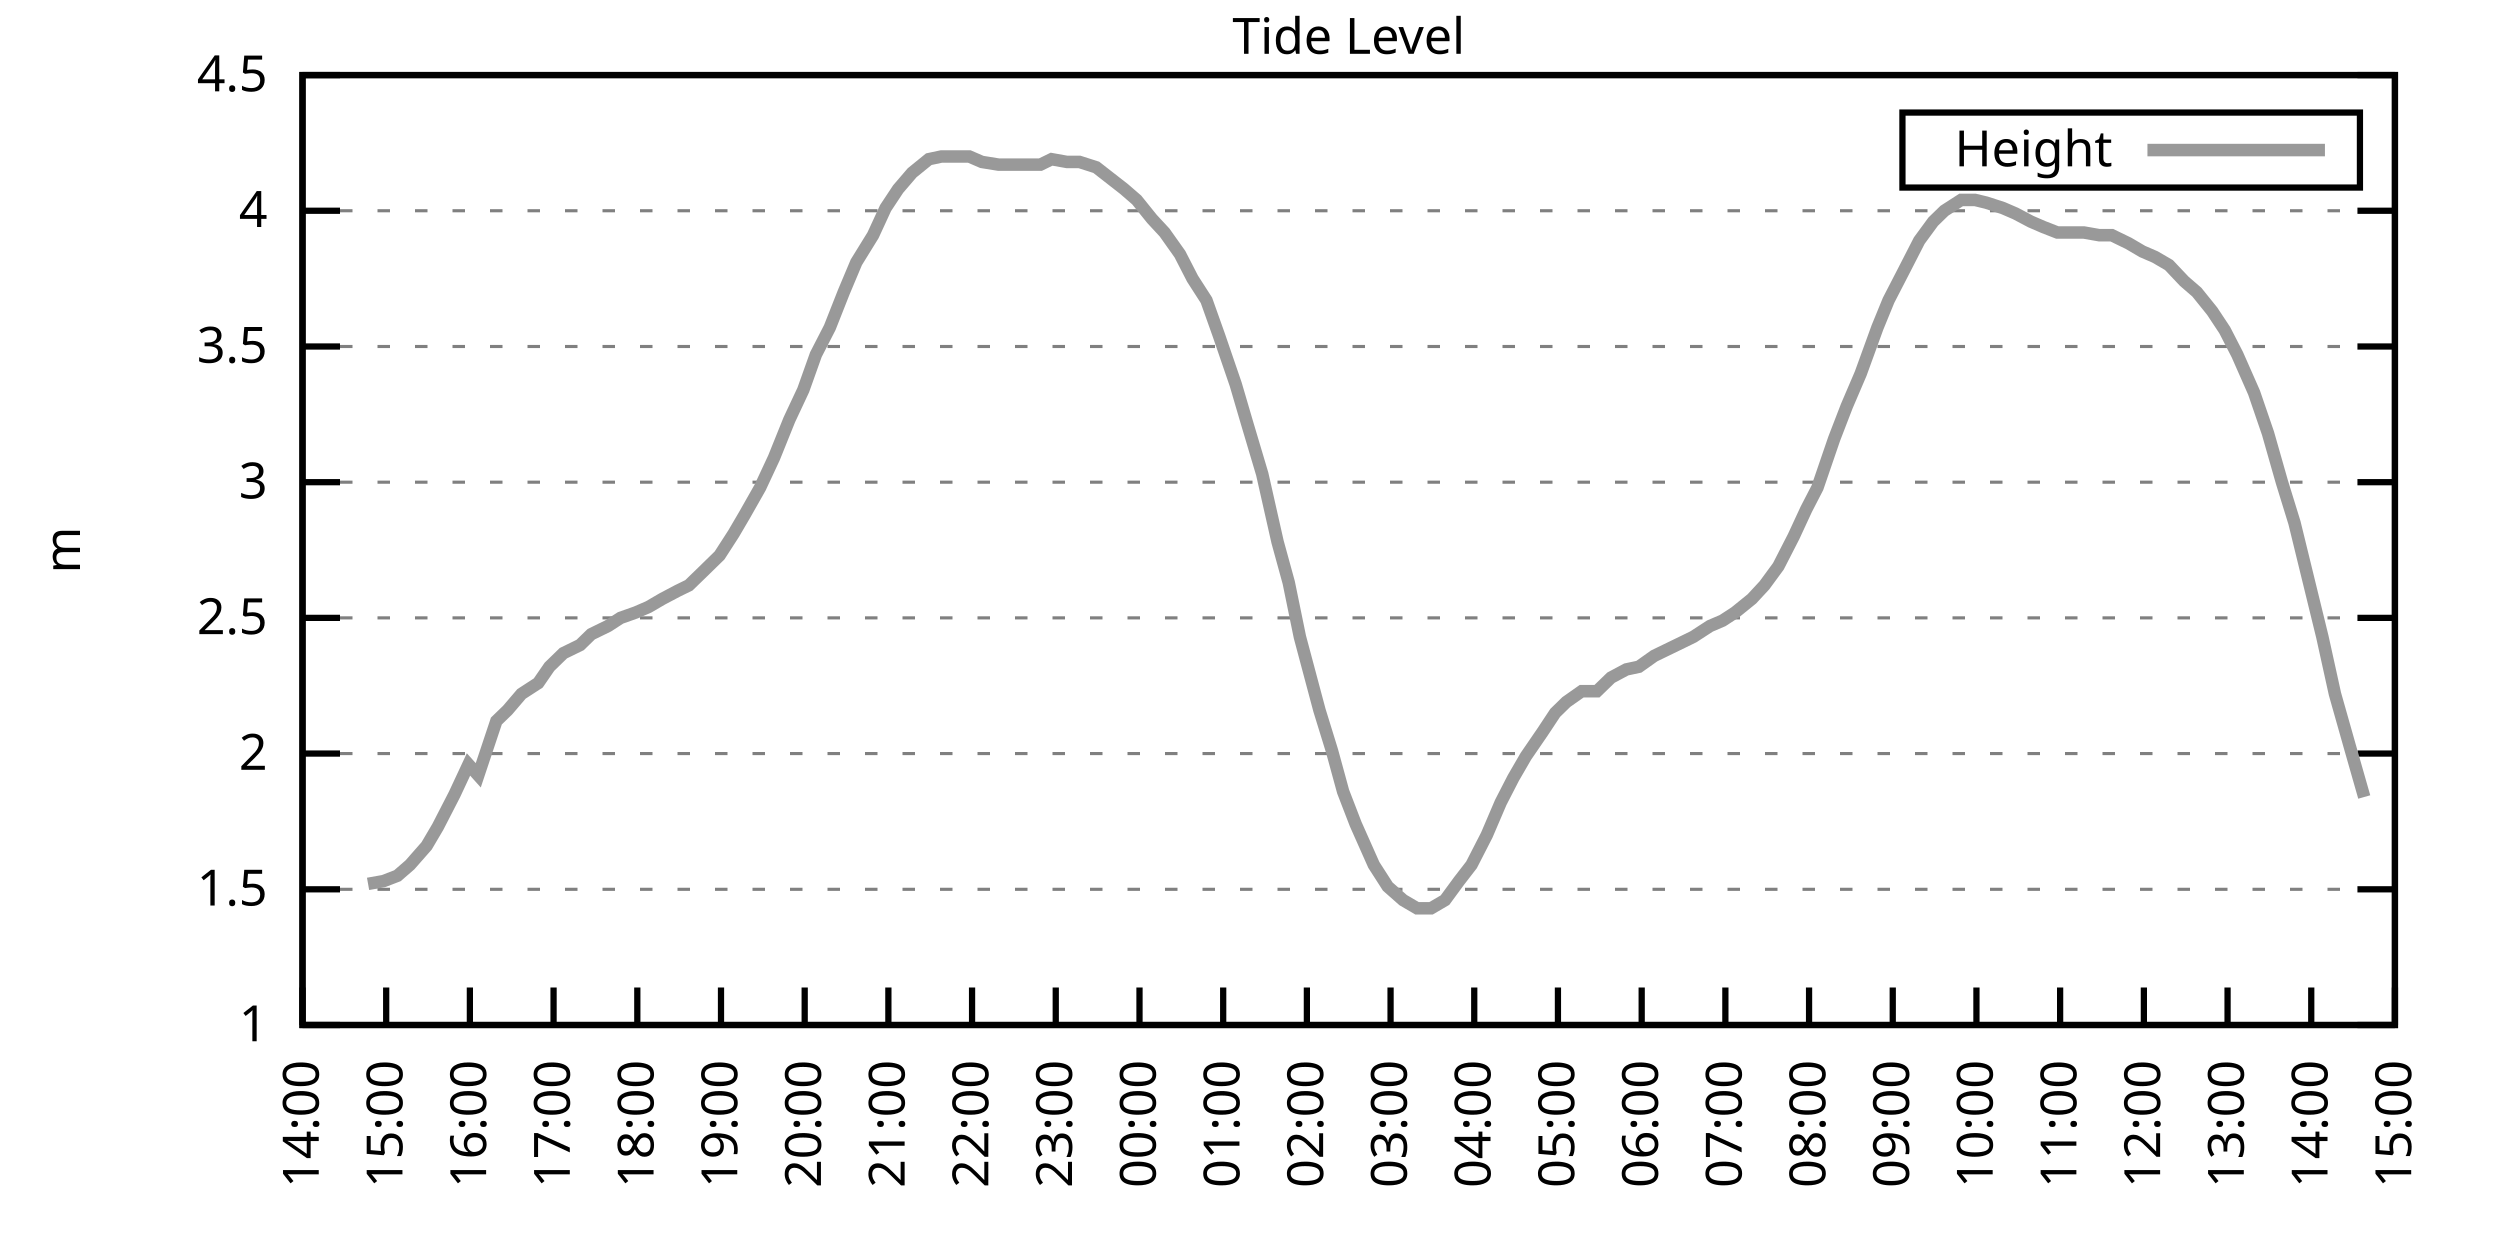
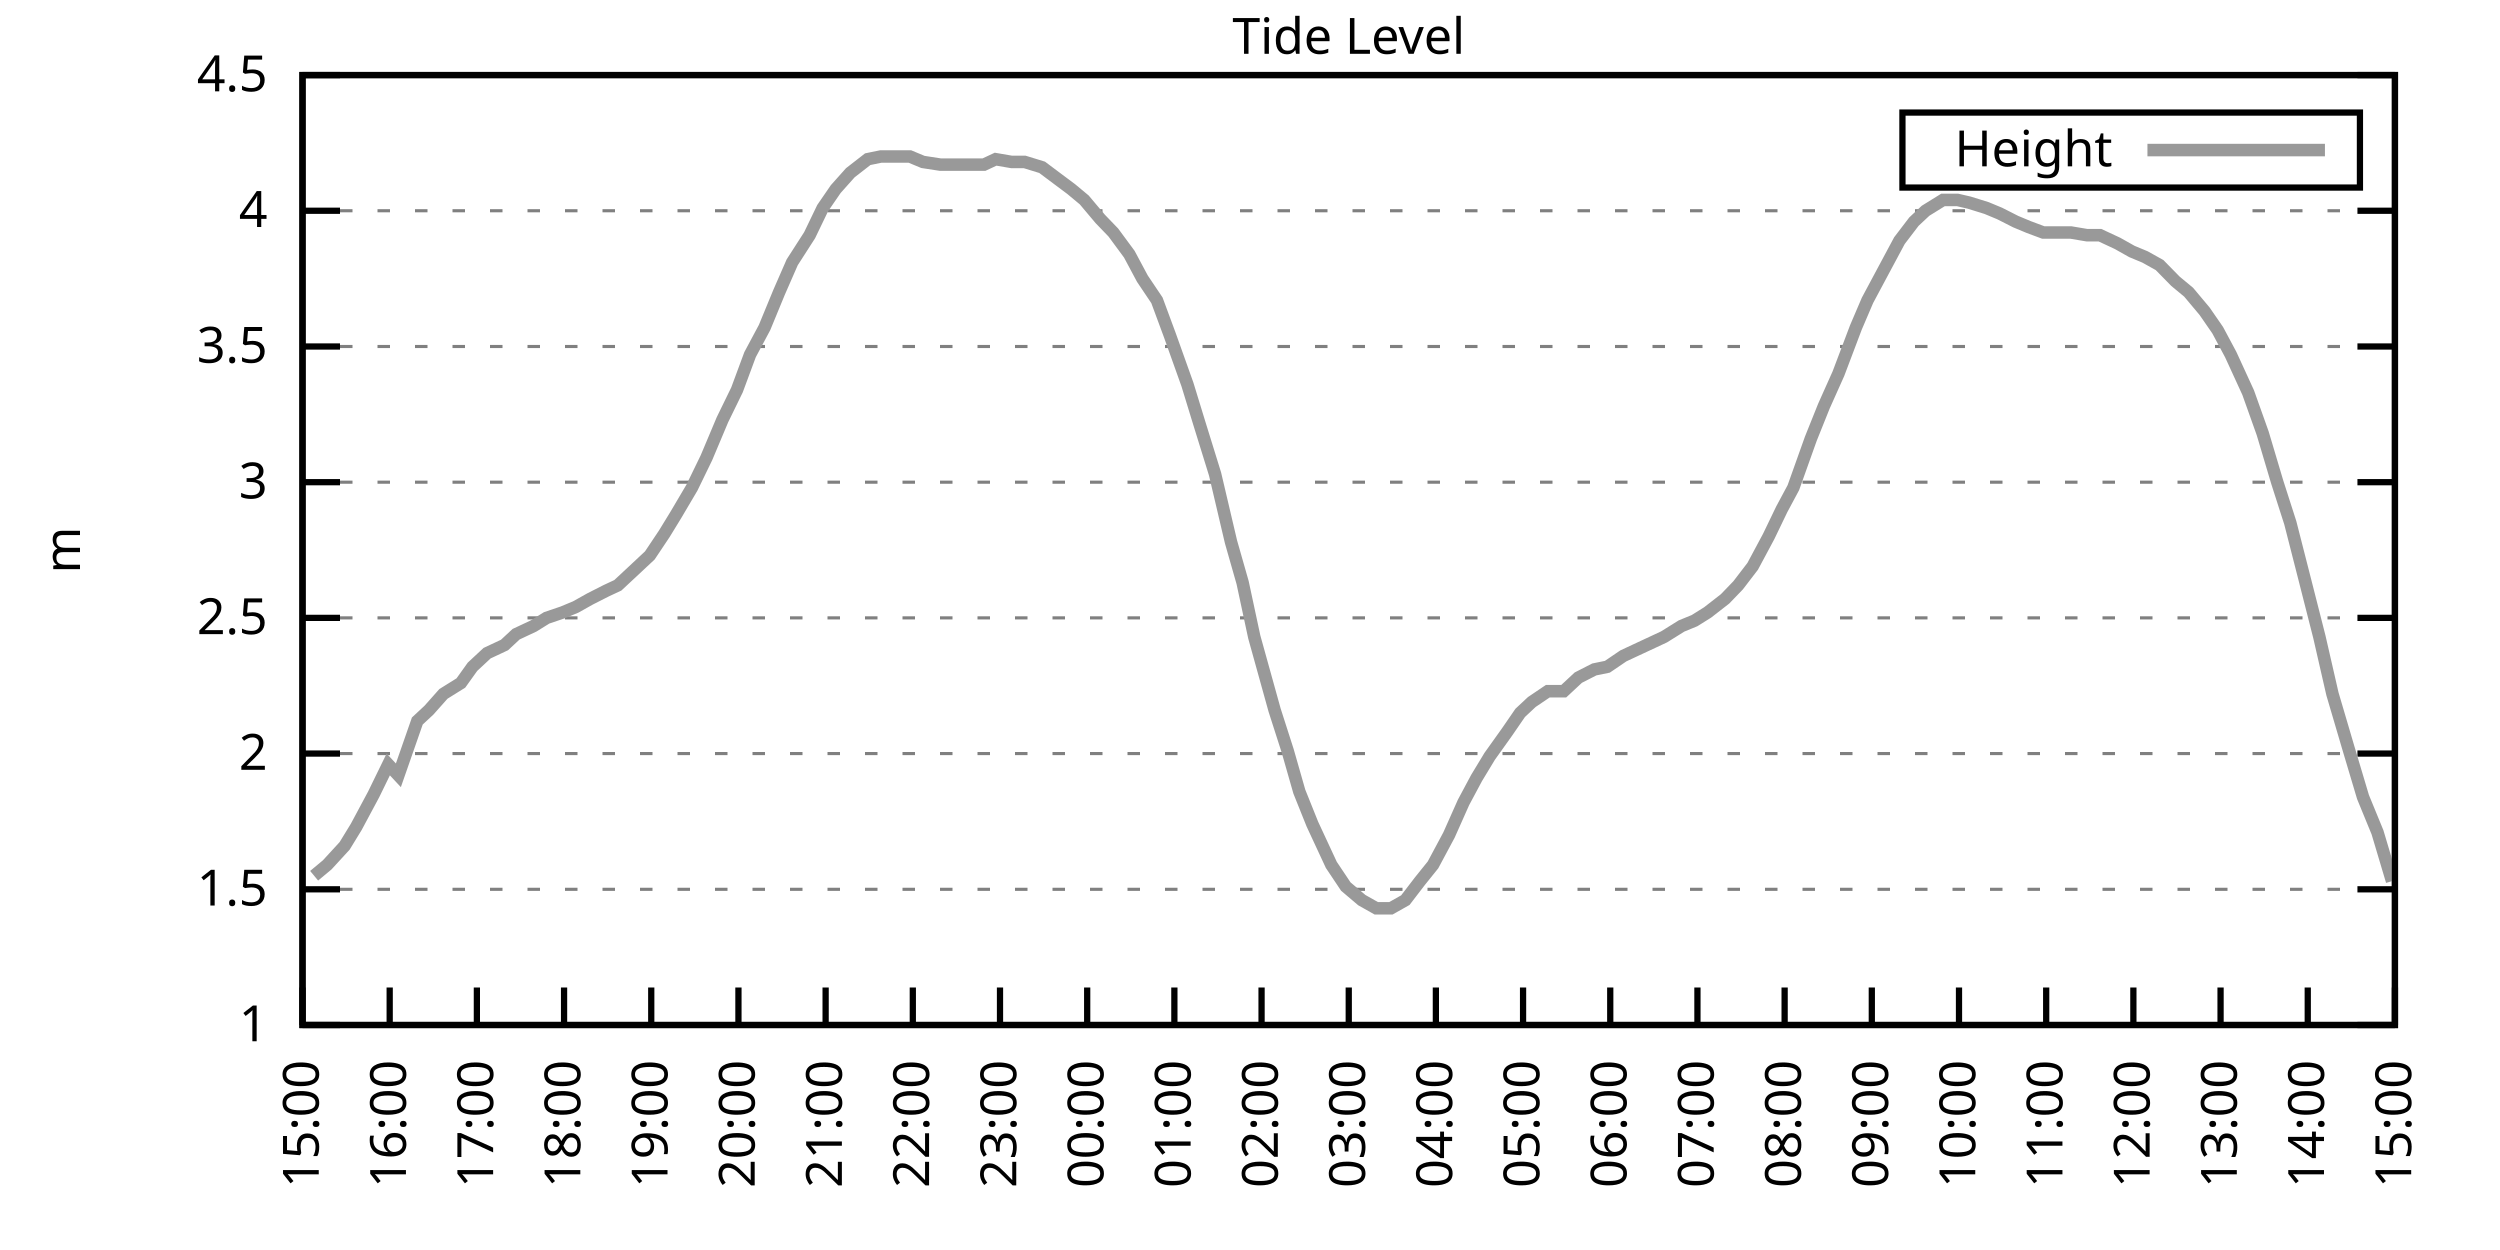
<svg xmlns="http://www.w3.org/2000/svg" xmlns:xlink="http://www.w3.org/1999/xlink" width="400" height="200" viewBox="0 0 400 200">
  <g id="gnuplot_canvas">
    <rect x="0" y="0" width="400" height="200" fill="none" />
    <defs>
      <circle id="gpDot" r="0.5" stroke-width="0.5" stroke="currentColor" />
      <path id="gpPt0" stroke-width="0.333" stroke="currentColor" d="M-1,0 h2 M0,-1 v2" />
      <path id="gpPt1" stroke-width="0.333" stroke="currentColor" d="M-1,-1 L1,1 M1,-1 L-1,1" />
      <path id="gpPt2" stroke-width="0.333" stroke="currentColor" d="M-1,0 L1,0 M0,-1 L0,1 M-1,-1 L1,1 M-1,1 L1,-1" />
      <rect id="gpPt3" stroke-width="0.333" stroke="currentColor" x="-1" y="-1" width="2" height="2" />
      <rect id="gpPt4" stroke-width="0.333" stroke="currentColor" fill="currentColor" x="-1" y="-1" width="2" height="2" />
      <circle id="gpPt5" stroke-width="0.333" stroke="currentColor" cx="0" cy="0" r="1" />
      <use xlink:href="#gpPt5" id="gpPt6" fill="currentColor" stroke="none" />
      <path id="gpPt7" stroke-width="0.333" stroke="currentColor" d="M0,-1.33 L-1.33,0.67 L1.33,0.67 z" />
      <use xlink:href="#gpPt7" id="gpPt8" fill="currentColor" stroke="none" />
      <use xlink:href="#gpPt7" id="gpPt9" stroke="currentColor" transform="rotate(180)" />
      <use xlink:href="#gpPt9" id="gpPt10" fill="currentColor" stroke="none" />
      <use xlink:href="#gpPt3" id="gpPt11" stroke="currentColor" transform="rotate(45)" />
      <use xlink:href="#gpPt11" id="gpPt12" fill="currentColor" stroke="none" />
      <path id="gpPt13" stroke-width="0.333" stroke="currentColor" d="M0,1.330 L1.265,0.411 L0.782,-1.067 L-0.782,-1.076 L-1.265,0.411 z" />
      <use xlink:href="#gpPt13" id="gpPt14" fill="currentColor" stroke="none" />
      <filter id="textbox" filterUnits="objectBoundingBox" x="0" y="0" height="1" width="1">
        <feFlood flood-color="white" flood-opacity="1" result="bgnd" />
        <feComposite in="SourceGraphic" in2="bgnd" operator="atop" />
      </filter>
      <filter id="greybox" filterUnits="objectBoundingBox" x="0" y="0" height="1" width="1">
        <feFlood flood-color="lightgrey" flood-opacity="1" result="grey" />
        <feComposite in="SourceGraphic" in2="grey" operator="atop" />
      </filter>
    </defs>
    <g fill="none" color="white" stroke="currentColor" stroke-width="1.00" stroke-linecap="butt" stroke-linejoin="miter">
</g>
    <g fill="none" color="black" stroke="currentColor" stroke-width="1.00" stroke-linecap="butt" stroke-linejoin="miter">
      <g stroke="none" shape-rendering="crispEdges">
        <polygon fill="rgb(255, 255, 255)" points="48.40,164.00 383.18,164.00 383.18,12.02 48.40,12.02 " />
      </g>
    </g>
    <g fill="none" color="black" stroke="currentColor" stroke-width="1.00" stroke-linecap="butt" stroke-linejoin="miter">
</g>
    <g fill="none" color="black" stroke="black" stroke-width="0.50" stroke-linecap="butt" stroke-linejoin="miter">
</g>
    <g fill="none" color="gray" stroke="currentColor" stroke-width="0.50" stroke-linecap="butt" stroke-linejoin="miter">
      <path stroke="gray" stroke-dasharray="2,4" class="gridline" d="M48.40,164.00 L383.19,164.00  " />
    </g>
    <g fill="none" color="gray" stroke="gray" stroke-width="1.00" stroke-linecap="butt" stroke-linejoin="miter">
</g>
    <g fill="none" color="black" stroke="currentColor" stroke-width="1.00" stroke-linecap="butt" stroke-linejoin="miter">
      <path stroke="black" d="M48.40,164.00 L54.40,164.00 M383.19,164.00 L377.19,164.00  " />
      <g transform="translate(42.80,166.60)" stroke="none" fill="black" font-family="Sans" font-size="8.00" text-anchor="end">
        <text>
          <tspan font-family="Sans"> 1</tspan>
        </text>
      </g>
    </g>
    <g fill="none" color="black" stroke="currentColor" stroke-width="1.00" stroke-linecap="butt" stroke-linejoin="miter">
</g>
    <g fill="none" color="black" stroke="black" stroke-width="0.50" stroke-linecap="butt" stroke-linejoin="miter">
</g>
    <g fill="none" color="gray" stroke="currentColor" stroke-width="0.50" stroke-linecap="butt" stroke-linejoin="miter">
      <path stroke="gray" stroke-dasharray="2,4" class="gridline" d="M48.40,142.29 L383.19,142.29  " />
    </g>
    <g fill="none" color="gray" stroke="gray" stroke-width="1.00" stroke-linecap="butt" stroke-linejoin="miter">
</g>
    <g fill="none" color="black" stroke="currentColor" stroke-width="1.00" stroke-linecap="butt" stroke-linejoin="miter">
      <path stroke="black" d="M48.40,142.29 L54.40,142.29 M383.19,142.29 L377.19,142.29  " />
      <g transform="translate(42.80,144.89)" stroke="none" fill="black" font-family="Sans" font-size="8.00" text-anchor="end">
        <text>
          <tspan font-family="Sans"> 1.5</tspan>
        </text>
      </g>
    </g>
    <g fill="none" color="black" stroke="currentColor" stroke-width="1.00" stroke-linecap="butt" stroke-linejoin="miter">
</g>
    <g fill="none" color="black" stroke="black" stroke-width="0.50" stroke-linecap="butt" stroke-linejoin="miter">
</g>
    <g fill="none" color="gray" stroke="currentColor" stroke-width="0.50" stroke-linecap="butt" stroke-linejoin="miter">
      <path stroke="gray" stroke-dasharray="2,4" class="gridline" d="M48.40,120.57 L383.19,120.57  " />
    </g>
    <g fill="none" color="gray" stroke="gray" stroke-width="1.00" stroke-linecap="butt" stroke-linejoin="miter">
</g>
    <g fill="none" color="black" stroke="currentColor" stroke-width="1.00" stroke-linecap="butt" stroke-linejoin="miter">
      <path stroke="black" d="M48.40,120.57 L54.40,120.57 M383.19,120.57 L377.19,120.57  " />
      <g transform="translate(42.80,123.17)" stroke="none" fill="black" font-family="Sans" font-size="8.00" text-anchor="end">
        <text>
          <tspan font-family="Sans"> 2</tspan>
        </text>
      </g>
    </g>
    <g fill="none" color="black" stroke="currentColor" stroke-width="1.00" stroke-linecap="butt" stroke-linejoin="miter">
</g>
    <g fill="none" color="black" stroke="black" stroke-width="0.50" stroke-linecap="butt" stroke-linejoin="miter">
</g>
    <g fill="none" color="gray" stroke="currentColor" stroke-width="0.50" stroke-linecap="butt" stroke-linejoin="miter">
      <path stroke="gray" stroke-dasharray="2,4" class="gridline" d="M48.40,98.86 L383.19,98.86  " />
    </g>
    <g fill="none" color="gray" stroke="gray" stroke-width="1.00" stroke-linecap="butt" stroke-linejoin="miter">
</g>
    <g fill="none" color="black" stroke="currentColor" stroke-width="1.00" stroke-linecap="butt" stroke-linejoin="miter">
      <path stroke="black" d="M48.40,98.86 L54.40,98.86 M383.19,98.86 L377.19,98.86  " />
      <g transform="translate(42.80,101.46)" stroke="none" fill="black" font-family="Sans" font-size="8.00" text-anchor="end">
        <text>
          <tspan font-family="Sans"> 2.5</tspan>
        </text>
      </g>
    </g>
    <g fill="none" color="black" stroke="currentColor" stroke-width="1.00" stroke-linecap="butt" stroke-linejoin="miter">
</g>
    <g fill="none" color="black" stroke="black" stroke-width="0.50" stroke-linecap="butt" stroke-linejoin="miter">
</g>
    <g fill="none" color="gray" stroke="currentColor" stroke-width="0.50" stroke-linecap="butt" stroke-linejoin="miter">
      <path stroke="gray" stroke-dasharray="2,4" class="gridline" d="M48.40,77.15 L383.19,77.15  " />
    </g>
    <g fill="none" color="gray" stroke="gray" stroke-width="1.00" stroke-linecap="butt" stroke-linejoin="miter">
</g>
    <g fill="none" color="black" stroke="currentColor" stroke-width="1.00" stroke-linecap="butt" stroke-linejoin="miter">
      <path stroke="black" d="M48.40,77.15 L54.40,77.15 M383.19,77.15 L377.19,77.15  " />
      <g transform="translate(42.80,79.75)" stroke="none" fill="black" font-family="Sans" font-size="8.00" text-anchor="end">
        <text>
          <tspan font-family="Sans"> 3</tspan>
        </text>
      </g>
    </g>
    <g fill="none" color="black" stroke="currentColor" stroke-width="1.00" stroke-linecap="butt" stroke-linejoin="miter">
</g>
    <g fill="none" color="black" stroke="black" stroke-width="0.50" stroke-linecap="butt" stroke-linejoin="miter">
</g>
    <g fill="none" color="gray" stroke="currentColor" stroke-width="0.50" stroke-linecap="butt" stroke-linejoin="miter">
      <path stroke="gray" stroke-dasharray="2,4" class="gridline" d="M48.40,55.44 L383.19,55.44  " />
    </g>
    <g fill="none" color="gray" stroke="gray" stroke-width="1.00" stroke-linecap="butt" stroke-linejoin="miter">
</g>
    <g fill="none" color="black" stroke="currentColor" stroke-width="1.00" stroke-linecap="butt" stroke-linejoin="miter">
      <path stroke="black" d="M48.40,55.44 L54.40,55.44 M383.19,55.44 L377.19,55.44  " />
      <g transform="translate(42.80,58.04)" stroke="none" fill="black" font-family="Sans" font-size="8.00" text-anchor="end">
        <text>
          <tspan font-family="Sans"> 3.5</tspan>
        </text>
      </g>
    </g>
    <g fill="none" color="black" stroke="currentColor" stroke-width="1.00" stroke-linecap="butt" stroke-linejoin="miter">
</g>
    <g fill="none" color="black" stroke="black" stroke-width="0.50" stroke-linecap="butt" stroke-linejoin="miter">
</g>
    <g fill="none" color="gray" stroke="currentColor" stroke-width="0.50" stroke-linecap="butt" stroke-linejoin="miter">
      <path stroke="gray" stroke-dasharray="2,4" class="gridline" d="M48.40,33.72 L383.19,33.72  " />
    </g>
    <g fill="none" color="gray" stroke="gray" stroke-width="1.00" stroke-linecap="butt" stroke-linejoin="miter">
</g>
    <g fill="none" color="black" stroke="currentColor" stroke-width="1.00" stroke-linecap="butt" stroke-linejoin="miter">
      <path stroke="black" d="M48.40,33.72 L54.40,33.72 M383.19,33.72 L377.19,33.72  " />
      <g transform="translate(42.80,36.32)" stroke="none" fill="black" font-family="Sans" font-size="8.00" text-anchor="end">
        <text>
          <tspan font-family="Sans"> 4</tspan>
        </text>
      </g>
    </g>
    <g fill="none" color="black" stroke="currentColor" stroke-width="1.00" stroke-linecap="butt" stroke-linejoin="miter">
</g>
    <g fill="none" color="black" stroke="black" stroke-width="0.50" stroke-linecap="butt" stroke-linejoin="miter">
</g>
    <g fill="none" color="gray" stroke="currentColor" stroke-width="0.50" stroke-linecap="butt" stroke-linejoin="miter">
      <path stroke="gray" stroke-dasharray="2,4" class="gridline" d="M48.40,12.01 L383.19,12.01  " />
    </g>
    <g fill="none" color="gray" stroke="gray" stroke-width="1.00" stroke-linecap="butt" stroke-linejoin="miter">
</g>
    <g fill="none" color="black" stroke="currentColor" stroke-width="1.00" stroke-linecap="butt" stroke-linejoin="miter">
      <path stroke="black" d="M48.40,12.01 L54.40,12.01 M383.19,12.01 L377.19,12.01  " />
      <g transform="translate(42.80,14.61)" stroke="none" fill="black" font-family="Sans" font-size="8.00" text-anchor="end">
        <text>
          <tspan font-family="Sans"> 4.5</tspan>
        </text>
      </g>
    </g>
    <g fill="none" color="black" stroke="currentColor" stroke-width="1.00" stroke-linecap="butt" stroke-linejoin="miter">
      <path stroke="black" d="M48.40,164.00 L48.40,158.00  " />
      <g transform="translate(51.00,169.60) rotate(270.00)" stroke="none" fill="black" font-family="Sans" font-size="8.00" text-anchor="end">
        <text>
-           <tspan font-family="Sans">14:00</tspan>
-         </text>
-       </g>
-     </g>
-     <g fill="none" color="black" stroke="currentColor" stroke-width="1.00" stroke-linecap="butt" stroke-linejoin="miter">
-       <path stroke="black" d="M61.79,164.00 L61.79,158.00  " />
-       <g transform="translate(64.39,169.60) rotate(270.00)" stroke="none" fill="black" font-family="Sans" font-size="8.00" text-anchor="end">
-         <text>
          <tspan font-family="Sans">15:00</tspan>
        </text>
      </g>
    </g>
    <g fill="none" color="black" stroke="currentColor" stroke-width="1.00" stroke-linecap="butt" stroke-linejoin="miter">
-       <path stroke="black" d="M75.18,164.00 L75.18,158.00  " />
-       <g transform="translate(77.78,169.60) rotate(270.00)" stroke="none" fill="black" font-family="Sans" font-size="8.00" text-anchor="end">
+       <path stroke="black" d="M62.35,164.00 L62.35,158.00  " />
+       <g transform="translate(64.95,169.60) rotate(270.00)" stroke="none" fill="black" font-family="Sans" font-size="8.00" text-anchor="end">
        <text>
          <tspan font-family="Sans">16:00</tspan>
        </text>
      </g>
    </g>
    <g fill="none" color="black" stroke="currentColor" stroke-width="1.00" stroke-linecap="butt" stroke-linejoin="miter">
-       <path stroke="black" d="M88.57,164.00 L88.57,158.00  " />
-       <g transform="translate(91.17,169.60) rotate(270.00)" stroke="none" fill="black" font-family="Sans" font-size="8.00" text-anchor="end">
+       <path stroke="black" d="M76.30,164.00 L76.30,158.00  " />
+       <g transform="translate(78.90,169.60) rotate(270.00)" stroke="none" fill="black" font-family="Sans" font-size="8.00" text-anchor="end">
        <text>
          <tspan font-family="Sans">17:00</tspan>
        </text>
      </g>
    </g>
    <g fill="none" color="black" stroke="currentColor" stroke-width="1.00" stroke-linecap="butt" stroke-linejoin="miter">
-       <path stroke="black" d="M101.97,164.00 L101.97,158.00  " />
-       <g transform="translate(104.57,169.60) rotate(270.00)" stroke="none" fill="black" font-family="Sans" font-size="8.00" text-anchor="end">
+       <path stroke="black" d="M90.25,164.00 L90.25,158.00  " />
+       <g transform="translate(92.85,169.60) rotate(270.00)" stroke="none" fill="black" font-family="Sans" font-size="8.00" text-anchor="end">
        <text>
          <tspan font-family="Sans">18:00</tspan>
        </text>
      </g>
    </g>
    <g fill="none" color="black" stroke="currentColor" stroke-width="1.00" stroke-linecap="butt" stroke-linejoin="miter">
-       <path stroke="black" d="M115.36,164.00 L115.36,158.00  " />
-       <g transform="translate(117.96,169.60) rotate(270.00)" stroke="none" fill="black" font-family="Sans" font-size="8.00" text-anchor="end">
+       <path stroke="black" d="M104.20,164.00 L104.20,158.00  " />
+       <g transform="translate(106.80,169.60) rotate(270.00)" stroke="none" fill="black" font-family="Sans" font-size="8.00" text-anchor="end">
        <text>
          <tspan font-family="Sans">19:00</tspan>
        </text>
      </g>
    </g>
    <g fill="none" color="black" stroke="currentColor" stroke-width="1.00" stroke-linecap="butt" stroke-linejoin="miter">
-       <path stroke="black" d="M128.75,164.00 L128.75,158.00  " />
-       <g transform="translate(131.35,169.60) rotate(270.00)" stroke="none" fill="black" font-family="Sans" font-size="8.00" text-anchor="end">
+       <path stroke="black" d="M118.15,164.00 L118.15,158.00  " />
+       <g transform="translate(120.75,169.60) rotate(270.00)" stroke="none" fill="black" font-family="Sans" font-size="8.00" text-anchor="end">
        <text>
          <tspan font-family="Sans">20:00</tspan>
        </text>
      </g>
    </g>
    <g fill="none" color="black" stroke="currentColor" stroke-width="1.00" stroke-linecap="butt" stroke-linejoin="miter">
-       <path stroke="black" d="M142.14,164.00 L142.14,158.00  " />
-       <g transform="translate(144.74,169.60) rotate(270.00)" stroke="none" fill="black" font-family="Sans" font-size="8.00" text-anchor="end">
+       <path stroke="black" d="M132.10,164.00 L132.10,158.00  " />
+       <g transform="translate(134.70,169.60) rotate(270.00)" stroke="none" fill="black" font-family="Sans" font-size="8.00" text-anchor="end">
        <text>
          <tspan font-family="Sans">21:00</tspan>
        </text>
      </g>
    </g>
    <g fill="none" color="black" stroke="currentColor" stroke-width="1.00" stroke-linecap="butt" stroke-linejoin="miter">
-       <path stroke="black" d="M155.53,164.00 L155.53,158.00  " />
-       <g transform="translate(158.13,169.60) rotate(270.00)" stroke="none" fill="black" font-family="Sans" font-size="8.00" text-anchor="end">
+       <path stroke="black" d="M146.05,164.00 L146.05,158.00  " />
+       <g transform="translate(148.65,169.60) rotate(270.00)" stroke="none" fill="black" font-family="Sans" font-size="8.00" text-anchor="end">
        <text>
          <tspan font-family="Sans">22:00</tspan>
        </text>
      </g>
    </g>
    <g fill="none" color="black" stroke="currentColor" stroke-width="1.00" stroke-linecap="butt" stroke-linejoin="miter">
-       <path stroke="black" d="M168.92,164.00 L168.92,158.00  " />
-       <g transform="translate(171.52,169.60) rotate(270.00)" stroke="none" fill="black" font-family="Sans" font-size="8.00" text-anchor="end">
+       <path stroke="black" d="M160.00,164.00 L160.00,158.00  " />
+       <g transform="translate(162.60,169.60) rotate(270.00)" stroke="none" fill="black" font-family="Sans" font-size="8.00" text-anchor="end">
        <text>
          <tspan font-family="Sans">23:00</tspan>
        </text>
      </g>
    </g>
    <g fill="none" color="black" stroke="currentColor" stroke-width="1.00" stroke-linecap="butt" stroke-linejoin="miter">
-       <path stroke="black" d="M182.32,164.00 L182.32,158.00  " />
-       <g transform="translate(184.92,169.60) rotate(270.00)" stroke="none" fill="black" font-family="Sans" font-size="8.00" text-anchor="end">
+       <path stroke="black" d="M173.95,164.00 L173.95,158.00  " />
+       <g transform="translate(176.55,169.60) rotate(270.00)" stroke="none" fill="black" font-family="Sans" font-size="8.00" text-anchor="end">
        <text>
          <tspan font-family="Sans">00:00</tspan>
        </text>
      </g>
    </g>
    <g fill="none" color="black" stroke="currentColor" stroke-width="1.00" stroke-linecap="butt" stroke-linejoin="miter">
-       <path stroke="black" d="M195.71,164.00 L195.71,158.00  " />
-       <g transform="translate(198.31,169.60) rotate(270.00)" stroke="none" fill="black" font-family="Sans" font-size="8.00" text-anchor="end">
+       <path stroke="black" d="M187.90,164.00 L187.90,158.00  " />
+       <g transform="translate(190.50,169.60) rotate(270.00)" stroke="none" fill="black" font-family="Sans" font-size="8.00" text-anchor="end">
        <text>
          <tspan font-family="Sans">01:00</tspan>
        </text>
      </g>
    </g>
    <g fill="none" color="black" stroke="currentColor" stroke-width="1.00" stroke-linecap="butt" stroke-linejoin="miter">
-       <path stroke="black" d="M209.10,164.00 L209.10,158.00  " />
-       <g transform="translate(211.70,169.60) rotate(270.00)" stroke="none" fill="black" font-family="Sans" font-size="8.00" text-anchor="end">
+       <path stroke="black" d="M201.85,164.00 L201.85,158.00  " />
+       <g transform="translate(204.45,169.60) rotate(270.00)" stroke="none" fill="black" font-family="Sans" font-size="8.00" text-anchor="end">
        <text>
          <tspan font-family="Sans">02:00</tspan>
        </text>
      </g>
    </g>
    <g fill="none" color="black" stroke="currentColor" stroke-width="1.00" stroke-linecap="butt" stroke-linejoin="miter">
-       <path stroke="black" d="M222.49,164.00 L222.49,158.00  " />
-       <g transform="translate(225.09,169.60) rotate(270.00)" stroke="none" fill="black" font-family="Sans" font-size="8.00" text-anchor="end">
+       <path stroke="black" d="M215.80,164.00 L215.80,158.00  " />
+       <g transform="translate(218.40,169.60) rotate(270.00)" stroke="none" fill="black" font-family="Sans" font-size="8.00" text-anchor="end">
        <text>
          <tspan font-family="Sans">03:00</tspan>
        </text>
      </g>
    </g>
    <g fill="none" color="black" stroke="currentColor" stroke-width="1.00" stroke-linecap="butt" stroke-linejoin="miter">
-       <path stroke="black" d="M235.88,164.00 L235.88,158.00  " />
-       <g transform="translate(238.48,169.60) rotate(270.00)" stroke="none" fill="black" font-family="Sans" font-size="8.00" text-anchor="end">
+       <path stroke="black" d="M229.74,164.00 L229.74,158.00  " />
+       <g transform="translate(232.34,169.60) rotate(270.00)" stroke="none" fill="black" font-family="Sans" font-size="8.00" text-anchor="end">
        <text>
          <tspan font-family="Sans">04:00</tspan>
        </text>
      </g>
    </g>
    <g fill="none" color="black" stroke="currentColor" stroke-width="1.00" stroke-linecap="butt" stroke-linejoin="miter">
-       <path stroke="black" d="M249.27,164.00 L249.27,158.00  " />
-       <g transform="translate(251.87,169.60) rotate(270.00)" stroke="none" fill="black" font-family="Sans" font-size="8.00" text-anchor="end">
+       <path stroke="black" d="M243.69,164.00 L243.69,158.00  " />
+       <g transform="translate(246.29,169.60) rotate(270.00)" stroke="none" fill="black" font-family="Sans" font-size="8.00" text-anchor="end">
        <text>
          <tspan font-family="Sans">05:00</tspan>
        </text>
      </g>
    </g>
    <g fill="none" color="black" stroke="currentColor" stroke-width="1.00" stroke-linecap="butt" stroke-linejoin="miter">
-       <path stroke="black" d="M262.67,164.00 L262.67,158.00  " />
-       <g transform="translate(265.27,169.60) rotate(270.00)" stroke="none" fill="black" font-family="Sans" font-size="8.00" text-anchor="end">
+       <path stroke="black" d="M257.64,164.00 L257.64,158.00  " />
+       <g transform="translate(260.24,169.60) rotate(270.00)" stroke="none" fill="black" font-family="Sans" font-size="8.00" text-anchor="end">
        <text>
          <tspan font-family="Sans">06:00</tspan>
        </text>
      </g>
    </g>
    <g fill="none" color="black" stroke="currentColor" stroke-width="1.00" stroke-linecap="butt" stroke-linejoin="miter">
-       <path stroke="black" d="M276.06,164.00 L276.06,158.00  " />
-       <g transform="translate(278.66,169.60) rotate(270.00)" stroke="none" fill="black" font-family="Sans" font-size="8.00" text-anchor="end">
+       <path stroke="black" d="M271.59,164.00 L271.59,158.00  " />
+       <g transform="translate(274.19,169.60) rotate(270.00)" stroke="none" fill="black" font-family="Sans" font-size="8.00" text-anchor="end">
        <text>
          <tspan font-family="Sans">07:00</tspan>
        </text>
      </g>
    </g>
    <g fill="none" color="black" stroke="currentColor" stroke-width="1.00" stroke-linecap="butt" stroke-linejoin="miter">
-       <path stroke="black" d="M289.45,164.00 L289.45,158.00  " />
-       <g transform="translate(292.05,169.60) rotate(270.00)" stroke="none" fill="black" font-family="Sans" font-size="8.00" text-anchor="end">
+       <path stroke="black" d="M285.54,164.00 L285.54,158.00  " />
+       <g transform="translate(288.14,169.60) rotate(270.00)" stroke="none" fill="black" font-family="Sans" font-size="8.00" text-anchor="end">
        <text>
          <tspan font-family="Sans">08:00</tspan>
        </text>
      </g>
    </g>
    <g fill="none" color="black" stroke="currentColor" stroke-width="1.00" stroke-linecap="butt" stroke-linejoin="miter">
-       <path stroke="black" d="M302.84,164.00 L302.84,158.00  " />
-       <g transform="translate(305.44,169.60) rotate(270.00)" stroke="none" fill="black" font-family="Sans" font-size="8.00" text-anchor="end">
+       <path stroke="black" d="M299.49,164.00 L299.49,158.00  " />
+       <g transform="translate(302.09,169.60) rotate(270.00)" stroke="none" fill="black" font-family="Sans" font-size="8.00" text-anchor="end">
        <text>
          <tspan font-family="Sans">09:00</tspan>
        </text>
      </g>
    </g>
    <g fill="none" color="black" stroke="currentColor" stroke-width="1.00" stroke-linecap="butt" stroke-linejoin="miter">
-       <path stroke="black" d="M316.23,164.00 L316.23,158.00  " />
-       <g transform="translate(318.83,169.60) rotate(270.00)" stroke="none" fill="black" font-family="Sans" font-size="8.00" text-anchor="end">
+       <path stroke="black" d="M313.44,164.00 L313.44,158.00  " />
+       <g transform="translate(316.04,169.60) rotate(270.00)" stroke="none" fill="black" font-family="Sans" font-size="8.00" text-anchor="end">
        <text>
          <tspan font-family="Sans">10:00</tspan>
        </text>
      </g>
    </g>
    <g fill="none" color="black" stroke="currentColor" stroke-width="1.00" stroke-linecap="butt" stroke-linejoin="miter">
-       <path stroke="black" d="M329.62,164.00 L329.62,158.00  " />
-       <g transform="translate(332.22,169.60) rotate(270.00)" stroke="none" fill="black" font-family="Sans" font-size="8.00" text-anchor="end">
+       <path stroke="black" d="M327.39,164.00 L327.39,158.00  " />
+       <g transform="translate(329.99,169.60) rotate(270.00)" stroke="none" fill="black" font-family="Sans" font-size="8.00" text-anchor="end">
        <text>
          <tspan font-family="Sans">11:00</tspan>
        </text>
      </g>
    </g>
    <g fill="none" color="black" stroke="currentColor" stroke-width="1.00" stroke-linecap="butt" stroke-linejoin="miter">
-       <path stroke="black" d="M343.02,164.00 L343.02,158.00  " />
-       <g transform="translate(345.62,169.60) rotate(270.00)" stroke="none" fill="black" font-family="Sans" font-size="8.00" text-anchor="end">
+       <path stroke="black" d="M341.34,164.00 L341.34,158.00  " />
+       <g transform="translate(343.94,169.60) rotate(270.00)" stroke="none" fill="black" font-family="Sans" font-size="8.00" text-anchor="end">
        <text>
          <tspan font-family="Sans">12:00</tspan>
        </text>
      </g>
    </g>
    <g fill="none" color="black" stroke="currentColor" stroke-width="1.00" stroke-linecap="butt" stroke-linejoin="miter">
-       <path stroke="black" d="M356.41,164.00 L356.41,158.00  " />
-       <g transform="translate(359.01,169.60) rotate(270.00)" stroke="none" fill="black" font-family="Sans" font-size="8.00" text-anchor="end">
+       <path stroke="black" d="M355.29,164.00 L355.29,158.00  " />
+       <g transform="translate(357.89,169.60) rotate(270.00)" stroke="none" fill="black" font-family="Sans" font-size="8.00" text-anchor="end">
        <text>
          <tspan font-family="Sans">13:00</tspan>
        </text>
      </g>
    </g>
    <g fill="none" color="black" stroke="currentColor" stroke-width="1.00" stroke-linecap="butt" stroke-linejoin="miter">
-       <path stroke="black" d="M369.80,164.00 L369.80,158.00  " />
-       <g transform="translate(372.40,169.60) rotate(270.00)" stroke="none" fill="black" font-family="Sans" font-size="8.00" text-anchor="end">
+       <path stroke="black" d="M369.24,164.00 L369.24,158.00  " />
+       <g transform="translate(371.84,169.60) rotate(270.00)" stroke="none" fill="black" font-family="Sans" font-size="8.00" text-anchor="end">
        <text>
          <tspan font-family="Sans">14:00</tspan>
        </text>
      </g>
    </g>
    <g fill="none" color="black" stroke="currentColor" stroke-width="1.00" stroke-linecap="butt" stroke-linejoin="miter">
      <path stroke="black" d="M383.19,164.00 L383.19,158.00  " />
      <g transform="translate(385.79,169.60) rotate(270.00)" stroke="none" fill="black" font-family="Sans" font-size="8.00" text-anchor="end">
        <text>
          <tspan font-family="Sans">15:00</tspan>
        </text>
      </g>
    </g>
    <g fill="none" color="black" stroke="currentColor" stroke-width="1.00" stroke-linecap="butt" stroke-linejoin="miter">
</g>
    <g fill="none" color="black" stroke="currentColor" stroke-width="1.00" stroke-linecap="butt" stroke-linejoin="miter">
      <path stroke="black" d="M48.40,12.01 L48.40,164.00 L383.19,164.00 L383.19,12.01 L48.40,12.01 Z  " />
    </g>
    <g fill="none" color="black" stroke="currentColor" stroke-width="1.00" stroke-linecap="butt" stroke-linejoin="miter">
</g>
    <g fill="none" color="black" stroke="currentColor" stroke-width="1.00" stroke-linecap="butt" stroke-linejoin="miter">
      <path stroke="black" d="M304.39,30.01 L304.39,18.01 L377.59,18.01 L377.59,30.01 L304.39,30.01 Z  " />
    </g>
    <g id="Tide_level_plot_1">
      <g fill="none" color="white" stroke="black" stroke-width="2.00" stroke-linecap="butt" stroke-linejoin="miter">
</g>
      <g fill="none" color="black" stroke="currentColor" stroke-width="2.00" stroke-linecap="butt" stroke-linejoin="miter">
        <g transform="translate(337.99,26.61)" stroke="none" fill="black" font-family="Sans" font-size="8.00" text-anchor="end">
          <text>
            <tspan font-family="Sans">Height</tspan>
          </text>
        </g>
      </g>
      <g fill="none" color="black" stroke="currentColor" stroke-width="2.00" stroke-linecap="butt" stroke-linejoin="miter">
-         <path stroke="rgb(153, 153, 153)" d="M343.59,24.01 L371.99,24.01 M58.89,141.42 L61.35,140.98 L63.58,140.12 L65.59,138.38 L68.26,135.34 L70.05,132.30   L72.73,127.09 L74.96,122.31 L76.52,124.05 L79.42,115.36 L81.21,113.63 L83.44,111.02 L86.12,109.28 L87.91,106.68   L90.14,104.51 L92.82,103.20 L94.60,101.47 L97.28,100.16 L99.29,98.86 L101.74,97.99 L103.75,97.12 L105.98,95.82   L108.44,94.52 L110.22,93.65 L112.46,91.48 L115.13,88.87 L117.37,85.40 L119.15,82.36 L121.61,78.02 L123.84,73.24   L126.29,67.16 L128.53,62.38 L130.54,56.74 L132.77,52.40 L135.00,46.75 L137.01,41.97 L139.69,37.63 L141.69,33.29   L143.70,30.25 L145.94,27.64 L148.61,25.47 L150.62,25.04 L153.08,25.04 L155.09,25.04 L157.10,25.91 L159.77,26.34   L161.78,26.34 L163.79,26.34 L166.47,26.34 L168.25,25.47 L170.71,25.91 L172.72,25.91 L175.40,26.77 L177.63,28.51   L179.86,30.25 L181.87,31.99 L184.32,35.03 L186.33,37.20 L188.79,40.67 L190.80,44.58 L193.03,48.05 L195.04,53.70   L197.72,61.52 L199.50,67.59 L201.96,75.85 L204.41,86.70 L206.20,93.22 L207.98,101.90 L211.11,113.63 L213.12,120.14   L214.90,126.65 L216.91,131.86 L219.81,138.38 L222.04,141.85 L224.50,144.02 L226.73,145.33 L228.96,145.33 L231.20,144.02   L233.43,140.98 L235.44,138.38 L237.89,133.60 L240.12,128.39 L242.13,124.48 L244.14,121.01 L246.82,117.10 L248.83,114.06   L250.61,112.32 L253.07,110.59 L255.52,110.59 L257.76,108.42 L260.21,107.11 L262.22,106.68 L264.67,104.94 L266.46,104.07   L269.14,102.77 L270.92,101.90 L273.60,100.16 L275.61,99.30 L277.62,97.99 L280.30,95.82 L282.31,93.65 L284.54,90.61   L286.99,85.83 L289.00,81.49 L290.79,78.02 L293.47,70.20 L295.48,64.99 L297.71,59.78 L300.39,52.40 L302.17,48.05   L304.63,43.28 L307.08,38.50 L309.31,35.46 L311.10,33.72 L313.78,31.99 L316.01,31.99 L317.79,32.42 L320.47,33.29   L322.48,34.16 L324.94,35.46 L326.95,36.33 L329.18,37.20 L331.41,37.20 L333.42,37.20 L335.87,37.63 L337.88,37.63   L340.56,38.93 L342.79,40.24 L344.80,41.11 L347.03,42.41 L349.49,45.01 L351.50,46.75 L353.95,49.79 L355.96,52.83   L357.97,56.74 L360.65,62.82 L362.88,69.33 L365.11,77.15 L367.12,83.66 L369.35,92.78 L371.58,101.90 L373.59,111.02   L376.05,119.71 L378.28,127.52  " />
+         <path stroke="rgb(153, 153, 153)" d="M343.59,24.01 L371.99,24.01 M50.26,140.12 L52.35,138.38 L55.14,135.34 L57.00,132.30 L59.79,127.09 L62.12,122.31   L63.74,124.05 L66.77,115.36 L68.63,113.63 L70.95,111.02 L73.74,109.28 L75.60,106.68 L77.93,104.51 L80.72,103.20   L82.58,101.47 L85.37,100.16 L87.46,98.86 L90.02,97.99 L92.11,97.12 L94.43,95.82 L96.99,94.52 L98.85,93.65   L101.18,91.48 L103.97,88.87 L106.29,85.40 L108.15,82.36 L110.71,78.02 L113.03,73.24 L115.59,67.16 L117.92,62.38   L120.01,56.74 L122.33,52.40 L124.66,46.75 L126.75,41.97 L129.54,37.63 L131.63,33.29 L133.72,30.25 L136.05,27.64   L138.84,25.47 L140.93,25.04 L143.49,25.04 L145.58,25.04 L147.67,25.91 L150.46,26.34 L152.56,26.34 L154.65,26.34   L157.44,26.34 L159.30,25.47 L161.86,25.91 L163.95,25.91 L166.74,26.77 L169.06,28.51 L171.39,30.25 L173.48,31.99   L176.04,35.03 L178.13,37.20 L180.69,40.67 L182.78,44.58 L185.11,48.05 L187.20,53.70 L189.99,61.52 L191.85,67.59   L194.41,75.85 L196.96,86.70 L198.82,93.22 L200.68,101.90 L203.94,113.63 L206.03,120.14 L207.89,126.65 L209.98,131.86   L213.01,138.38 L215.33,141.85 L217.89,144.02 L220.21,145.33 L222.54,145.33 L224.86,144.02 L227.19,140.98 L229.28,138.38   L231.84,133.60 L234.16,128.39 L236.25,124.48 L238.35,121.01 L241.14,117.10 L243.23,114.06 L245.09,112.32 L247.65,110.59   L250.20,110.59 L252.53,108.42 L255.09,107.11 L257.18,106.68 L259.74,104.94 L261.60,104.07 L264.39,102.77 L266.25,101.90   L269.04,100.16 L271.13,99.30 L273.22,97.99 L276.01,95.82 L278.10,93.65 L280.43,90.61 L282.99,85.83 L285.08,81.49   L286.94,78.02 L289.73,70.20 L291.82,64.99 L294.15,59.78 L296.94,52.40 L298.80,48.05 L301.35,43.28 L303.91,38.50   L306.23,35.46 L308.09,33.72 L310.88,31.99 L313.21,31.99 L315.07,32.42 L317.86,33.29 L319.95,34.16 L322.51,35.46   L324.60,36.33 L326.93,37.20 L329.25,37.20 L331.34,37.20 L333.90,37.63 L335.99,37.63 L338.78,38.93 L341.11,40.24   L343.20,41.11 L345.53,42.41 L348.08,45.01 L350.18,46.75 L352.73,49.79 L354.83,52.83 L356.92,56.74 L359.71,62.82   L362.03,69.33 L364.36,77.15 L366.45,83.66 L368.78,92.78 L371.10,101.90 L373.19,111.02 L375.75,119.71 L378.08,127.52   L380.40,133.17 L382.73,140.98  " />
      </g>
    </g>
    <g fill="none" color="black" stroke="currentColor" stroke-width="2.00" stroke-linecap="butt" stroke-linejoin="miter">
</g>
    <g fill="none" color="black" stroke="black" stroke-width="1.00" stroke-linecap="butt" stroke-linejoin="miter">
</g>
    <g fill="none" color="black" stroke="currentColor" stroke-width="1.00" stroke-linecap="butt" stroke-linejoin="miter">
      <path stroke="black" d="M48.40,12.01 L48.40,164.00 L383.19,164.00 L383.19,12.01 L48.40,12.01 Z  " />
      <g transform="translate(12.80,88.01) rotate(270.00)" stroke="none" fill="black" font-family="Sans" font-size="8.00" text-anchor="middle">
        <text>
          <tspan font-family="Sans">m</tspan>
        </text>
      </g>
    </g>
    <g fill="none" color="black" stroke="currentColor" stroke-width="1.00" stroke-linecap="butt" stroke-linejoin="miter">
</g>
    <g fill="none" color="black" stroke="currentColor" stroke-width="1.00" stroke-linecap="butt" stroke-linejoin="miter">
      <g transform="translate(215.79,8.61)" stroke="none" fill="black" font-family="Sans" font-size="8.00" text-anchor="middle">
        <text>
          <tspan font-family="Sans">Tide Level</tspan>
        </text>
      </g>
    </g>
    <g fill="none" color="black" stroke="currentColor" stroke-width="1.00" stroke-linecap="butt" stroke-linejoin="miter">
</g>
  </g>
</svg>
